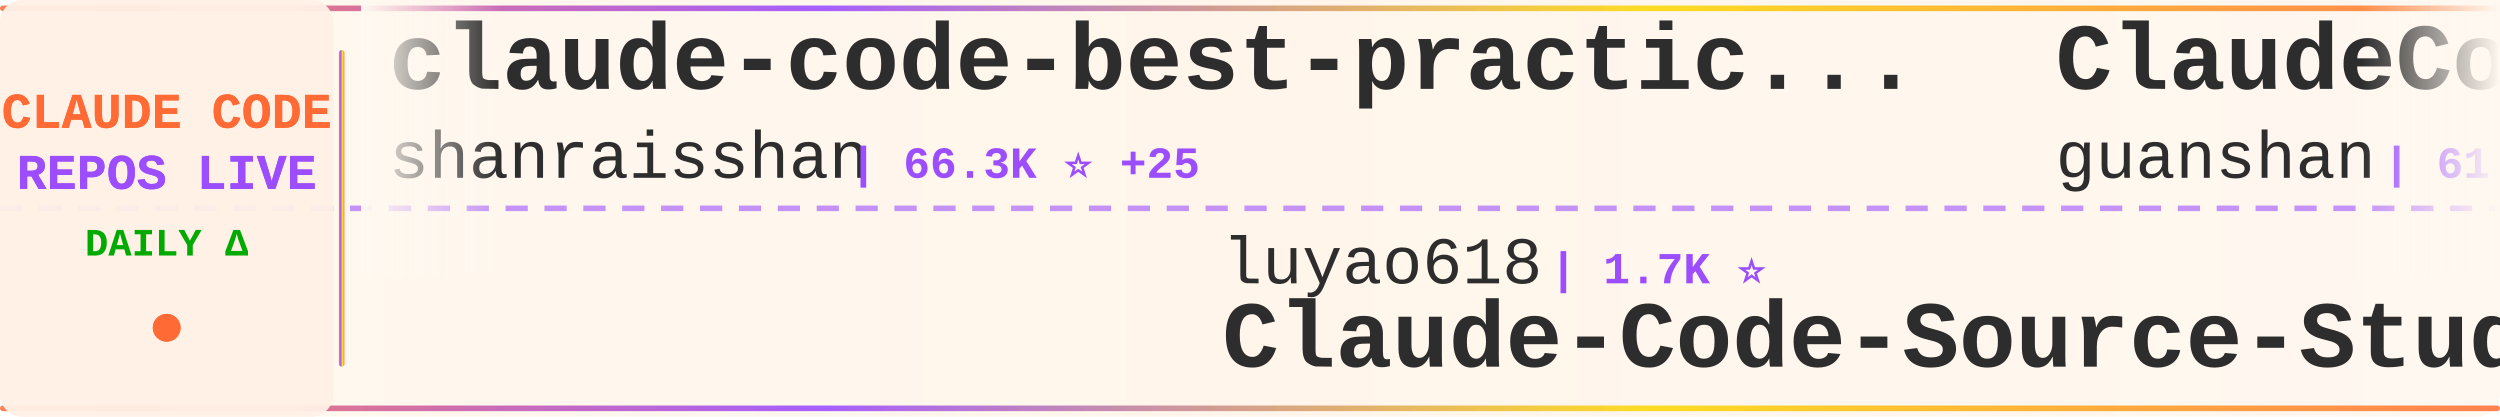
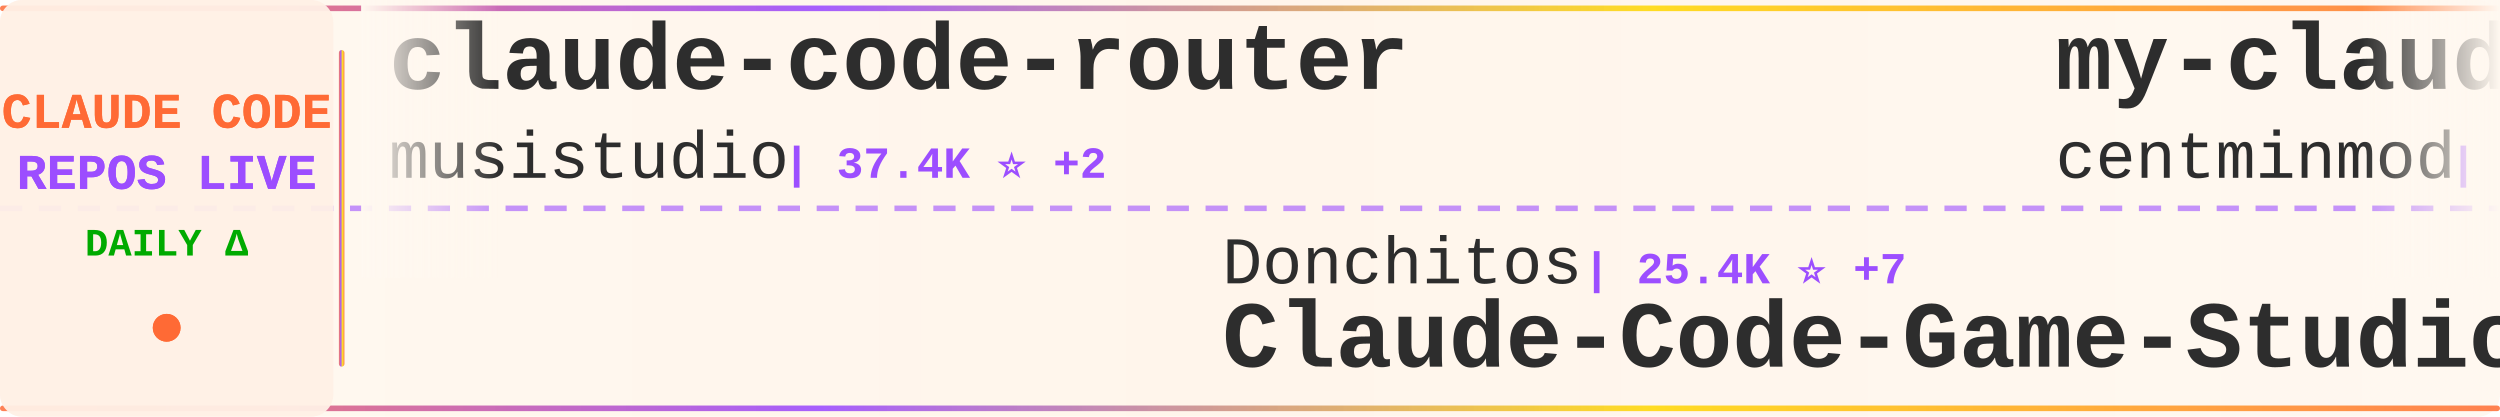
<svg xmlns="http://www.w3.org/2000/svg" width="900" height="150">
  <defs>
    <linearGradient id="tickerBg" x1="0%" y1="0%" x2="100%" y2="0%">
      <stop offset="0%" style="stop-color:#fff8f0;stop-opacity:0.98" />
      <stop offset="50%" style="stop-color:#fff5eb;stop-opacity:1" />
      <stop offset="100%" style="stop-color:#fff8f0;stop-opacity:0.98" />
    </linearGradient>
    <linearGradient id="borderGrad" x1="0%" y1="0%" x2="100%" y2="0%">
      <stop offset="0%" style="stop-color:#FF6B35;stop-opacity:0.85">
        <animate attributeName="stop-opacity" values="0.85;1;0.85" dur="2s" repeatCount="indefinite" />
      </stop>
      <stop offset="33%" style="stop-color:#9C4EFF;stop-opacity:0.9">
        <animate attributeName="stop-opacity" values="0.9;1;0.9" dur="2.2s" repeatCount="indefinite" />
      </stop>
      <stop offset="66%" style="stop-color:#FFD700;stop-opacity:0.85">
        <animate attributeName="stop-opacity" values="0.85;1;0.85" dur="1.8s" repeatCount="indefinite" />
      </stop>
      <stop offset="100%" style="stop-color:#FF6B35;stop-opacity:0.85">
        <animate attributeName="stop-opacity" values="0.85;1;0.85" dur="2s" repeatCount="indefinite" />
      </stop>
    </linearGradient>
    <filter id="textGlow">
      <feGaussianBlur stdDeviation="0.15" result="coloredBlur" />
      <feMerge>
        <feMergeNode in="coloredBlur" />
        <feMergeNode in="SourceGraphic" />
      </feMerge>
    </filter>
    <filter id="metricGlow">
      <feGaussianBlur stdDeviation="0.2" result="coloredBlur" />
      <feMerge>
        <feMergeNode in="coloredBlur" />
        <feMergeNode in="SourceGraphic" />
      </feMerge>
    </filter>
    <linearGradient id="leftFade" x1="0%" y1="0%" x2="100%" y2="0%">
      <stop offset="0%" style="stop-color:#fff8f0;stop-opacity:1" />
      <stop offset="100%" style="stop-color:#fff8f0;stop-opacity:0" />
    </linearGradient>
    <linearGradient id="rightFade" x1="0%" y1="0%" x2="100%" y2="0%">
      <stop offset="0%" style="stop-color:#fff8f0;stop-opacity:0" />
      <stop offset="100%" style="stop-color:#fff8f0;stop-opacity:1" />
    </linearGradient>
  </defs>
  <rect width="900" height="150" fill="url(#tickerBg)" rx="8" />
  <rect x="0" y="2" width="900" height="2" fill="url(#borderGrad)" rx="1" />
  <rect x="0" y="146" width="900" height="2" fill="url(#borderGrad)" rx="1" />
  <line x1="0" y1="75" x2="900" y2="75" stroke="#9C4EFF" stroke-width="2" stroke-dasharray="8 6" opacity="0.6" />
  <rect x="0" y="0" width="120" height="150" fill="#fff0e6" opacity="0.95" rx="8" />
  <text x="60" y="46" font-family="'Courier New', monospace" font-size="18" font-weight="bold" fill="#FF6B35" text-anchor="middle" filter="url(#textGlow)">
    CLAUDE CODE
  </text>
  <text x="60" y="68" font-family="'Courier New', monospace" font-size="18" font-weight="bold" fill="#9C4EFF" text-anchor="middle" filter="url(#textGlow)">
    REPOS LIVE
  </text>
  <text x="60" y="92" font-family="'Courier New', monospace" font-size="14" font-weight="bold" fill="#00aa00" text-anchor="middle">
    DAILY Δ
  </text>
  <circle cx="60" cy="118" r="5" fill="#FF6B35" filter="url(#metricGlow)">
    <animate attributeName="r" values="4;6;4" dur="1.5s" repeatCount="indefinite" />
    <animate attributeName="opacity" values="0.6;1;0.6" dur="1.5s" repeatCount="indefinite" />
  </circle>
  <rect x="122" y="18" width="2" height="114" fill="url(#borderGrad)" rx="1" />
  <clipPath id="tickerClip">
    <rect x="130" y="0" width="770" height="150" />
  </clipPath>
  <g clip-path="url(#tickerClip)">
    <g id="tickerItems">
      <animateTransform attributeName="transform" attributeType="XML" type="translate" from="0 0" to="-3000 0" dur="54s" repeatCount="indefinite" />
      <g transform="translate(0, 0)">
-         <text x="140" y="32" font-family="'Courier New', monospace" font-size="34" font-weight="bold" fill="#2d2d2d">claude-code-best-practic...</text>
-         <text x="140" y="64" font-family="'Courier New', monospace" font-size="24" font-weight="normal" fill="#2d2d2d" opacity="1.0">shanraisshan</text>
-         <text x="306" y="64" font-family="'Courier New', monospace" font-size="16" font-weight="bold" fill="#9C4EFF"> | 66.3K ⭐ +25</text>
+         <text x="140" y="32" font-family="'Courier New', monospace" font-size="34" font-weight="bold" fill="#2d2d2d">claude-code-router</text>
+         <text x="140" y="64" font-family="'Courier New', monospace" font-size="24" font-weight="normal" fill="#2d2d2d" opacity="1.0">musistudio</text>
+         <text x="282" y="64" font-family="'Courier New', monospace" font-size="16" font-weight="bold" fill="#9C4EFF"> | 37.4K ⭐ +2</text>
      </g>
      <g transform="translate(300, 0)">
-         <text x="140" y="102" font-family="'Courier New', monospace" font-size="24" font-weight="normal" fill="#2d2d2d" opacity="1.0">luyao618</text>
-         <text x="258" y="102" font-family="'Courier New', monospace" font-size="16" font-weight="bold" fill="#9C4EFF"> | 1.7K ⭐</text>
-         <text x="140" y="132" font-family="'Courier New', monospace" font-size="34" font-weight="bold" fill="#2d2d2d">Claude-Code-Source-Study</text>
+         <text x="140" y="102" font-family="'Courier New', monospace" font-size="24" font-weight="normal" fill="#2d2d2d" opacity="1.0">Donchitos</text>
+         <text x="270" y="102" font-family="'Courier New', monospace" font-size="16" font-weight="bold" fill="#9C4EFF"> | 25.4K ⭐ +7</text>
+         <text x="140" y="132" font-family="'Courier New', monospace" font-size="34" font-weight="bold" fill="#2d2d2d">Claude-Code-Game-Studios</text>
      </g>
      <g transform="translate(600, 0)">
-         <text x="140" y="32" font-family="'Courier New', monospace" font-size="34" font-weight="bold" fill="#2d2d2d">ClaudeCode</text>
-         <text x="140" y="64" font-family="'Courier New', monospace" font-size="24" font-weight="normal" fill="#2d2d2d" opacity="1.0">guanshan</text>
-         <text x="258" y="64" font-family="'Courier New', monospace" font-size="16" font-weight="bold" fill="#9C4EFF"> | 61 ⭐</text>
+         <text x="140" y="32" font-family="'Courier New', monospace" font-size="34" font-weight="bold" fill="#2d2d2d">my-claude-code-setup</text>
+         <text x="140" y="64" font-family="'Courier New', monospace" font-size="24" font-weight="normal" fill="#2d2d2d" opacity="1.0">centminmod</text>
+         <text x="282" y="64" font-family="'Courier New', monospace" font-size="16" font-weight="bold" fill="#9C4EFF"> | 2.6K ⭐</text>
      </g>
      <g transform="translate(900, 0)">
-         <text x="140" y="102" font-family="'Courier New', monospace" font-size="24" font-weight="normal" fill="#2d2d2d" opacity="1.0">lorryjovens-hub</text>
-         <text x="342" y="102" font-family="'Courier New', monospace" font-size="16" font-weight="bold" fill="#9C4EFF"> | 1.7K ⭐</text>
-         <text x="140" y="132" font-family="'Courier New', monospace" font-size="34" font-weight="bold" fill="#2d2d2d">claude-code-rust</text>
+         <text x="140" y="102" font-family="'Courier New', monospace" font-size="24" font-weight="normal" fill="#2d2d2d" opacity="1.0">Cranot</text>
+         <text x="234" y="102" font-family="'Courier New', monospace" font-size="16" font-weight="bold" fill="#9C4EFF"> | 2.9K ⭐</text>
+         <text x="140" y="132" font-family="'Courier New', monospace" font-size="34" font-weight="bold" fill="#2d2d2d">claude-code-guide</text>
      </g>
      <g transform="translate(1200, 0)">
-         <text x="140" y="32" font-family="'Courier New', monospace" font-size="34" font-weight="bold" fill="#2d2d2d">Auto-claude-code-researc...</text>
-         <text x="140" y="64" font-family="'Courier New', monospace" font-size="24" font-weight="normal" fill="#2d2d2d" opacity="1.0">wanshuiyin</text>
-         <text x="282" y="64" font-family="'Courier New', monospace" font-size="16" font-weight="bold" fill="#9C4EFF"> | 16.6K ⭐ +16</text>
+         <text x="140" y="32" font-family="'Courier New', monospace" font-size="34" font-weight="bold" fill="#2d2d2d">claude-code-settings</text>
+         <text x="140" y="64" font-family="'Courier New', monospace" font-size="24" font-weight="normal" fill="#2d2d2d" opacity="1.0">feiskyer</text>
+         <text x="258" y="64" font-family="'Courier New', monospace" font-size="16" font-weight="bold" fill="#9C4EFF"> | 1.7K ⭐</text>
      </g>
      <g transform="translate(1500, 0)">
-         <text x="140" y="102" font-family="'Courier New', monospace" font-size="24" font-weight="normal" fill="#2d2d2d" opacity="1.0">liuup</text>
-         <text x="222" y="102" font-family="'Courier New', monospace" font-size="16" font-weight="bold" fill="#9C4EFF"> | 4.0K ⭐</text>
-         <text x="140" y="132" font-family="'Courier New', monospace" font-size="34" font-weight="bold" fill="#2d2d2d">claude-code-analysis</text>
+         <text x="140" y="102" font-family="'Courier New', monospace" font-size="24" font-weight="normal" fill="#2d2d2d" opacity="1.0">oboard</text>
+         <text x="234" y="102" font-family="'Courier New', monospace" font-size="16" font-weight="bold" fill="#9C4EFF"> | 3.3K ⭐</text>
+         <text x="140" y="132" font-family="'Courier New', monospace" font-size="34" font-weight="bold" fill="#2d2d2d">claude-code-rev</text>
      </g>
      <g transform="translate(1800, 0)">
-         <text x="140" y="32" font-family="'Courier New', monospace" font-size="34" font-weight="bold" fill="#2d2d2d">collection-claude-code-s...</text>
-         <text x="140" y="64" font-family="'Courier New', monospace" font-size="24" font-weight="normal" fill="#2d2d2d" opacity="1.0">chauncygu</text>
-         <text x="270" y="64" font-family="'Courier New', monospace" font-size="16" font-weight="bold" fill="#9C4EFF"> | 2.8K ⭐</text>
+         <text x="140" y="32" font-family="'Courier New', monospace" font-size="34" font-weight="bold" fill="#2d2d2d">Dive-into-Claude-Code</text>
+         <text x="140" y="64" font-family="'Courier New', monospace" font-size="24" font-weight="normal" fill="#2d2d2d" opacity="1.0">VILA-Lab</text>
+         <text x="258" y="64" font-family="'Courier New', monospace" font-size="16" font-weight="bold" fill="#9C4EFF"> | 2.1K ⭐</text>
      </g>
      <g transform="translate(2100, 0)">
-         <text x="140" y="102" font-family="'Courier New', monospace" font-size="24" font-weight="normal" fill="#2d2d2d" opacity="1.0">affaan-m</text>
-         <text x="258" y="102" font-family="'Courier New', monospace" font-size="16" font-weight="bold" fill="#9C4EFF"> | 267.2K ⭐ +179</text>
-         <text x="140" y="132" font-family="'Courier New', monospace" font-size="34" font-weight="bold" fill="#2d2d2d">ECC</text>
+         <text x="140" y="102" font-family="'Courier New', monospace" font-size="24" font-weight="normal" fill="#2d2d2d" opacity="1.0">fazxes</text>
+         <text x="234" y="102" font-family="'Courier New', monospace" font-size="16" font-weight="bold" fill="#9C4EFF"> | 242 ⭐</text>
+         <text x="140" y="132" font-family="'Courier New', monospace" font-size="34" font-weight="bold" fill="#2d2d2d">Claude-code</text>
      </g>
      <g transform="translate(2400, 0)">
-         <text x="140" y="32" font-family="'Courier New', monospace" font-size="34" font-weight="bold" fill="#2d2d2d">Claude-code</text>
-         <text x="140" y="64" font-family="'Courier New', monospace" font-size="24" font-weight="normal" fill="#2d2d2d" opacity="1.0">zstmfhy</text>
-         <text x="246" y="64" font-family="'Courier New', monospace" font-size="16" font-weight="bold" fill="#9C4EFF"> | 189 ⭐</text>
+         <text x="140" y="32" font-family="'Courier New', monospace" font-size="34" font-weight="bold" fill="#2d2d2d">claude-code-sourcemap</text>
+         <text x="140" y="64" font-family="'Courier New', monospace" font-size="24" font-weight="normal" fill="#2d2d2d" opacity="1.0">ChinaSiro</text>
+         <text x="270" y="64" font-family="'Courier New', monospace" font-size="16" font-weight="bold" fill="#9C4EFF"> | 9.7K ⭐ +1</text>
      </g>
      <g transform="translate(2700, 0)">
-         <text x="140" y="102" font-family="'Courier New', monospace" font-size="24" font-weight="normal" fill="#2d2d2d" opacity="1.0">alejandrobalderas</text>
-         <text x="366" y="102" font-family="'Courier New', monospace" font-size="16" font-weight="bold" fill="#9C4EFF"> | 2.9K ⭐ +2</text>
-         <text x="140" y="132" font-family="'Courier New', monospace" font-size="34" font-weight="bold" fill="#2d2d2d">claude-code-from-source</text>
+         <text x="140" y="102" font-family="'Courier New', monospace" font-size="24" font-weight="normal" fill="#2d2d2d" opacity="1.0">anthropics</text>
+         <text x="282" y="102" font-family="'Courier New', monospace" font-size="16" font-weight="bold" fill="#9C4EFF"> | 990 ⭐ -1</text>
+         <text x="140" y="132" font-family="'Courier New', monospace" font-size="34" font-weight="bold" fill="#2d2d2d">claude-code-base-action</text>
      </g>
      <g transform="translate(3000, 0)">
-         <text x="140" y="32" font-family="'Courier New', monospace" font-size="34" font-weight="bold" fill="#2d2d2d">claude-code-best-practic...</text>
-         <text x="140" y="64" font-family="'Courier New', monospace" font-size="24" font-weight="normal" fill="#2d2d2d" opacity="1.0">shanraisshan</text>
-         <text x="306" y="64" font-family="'Courier New', monospace" font-size="16" font-weight="bold" fill="#9C4EFF"> | 66.3K ⭐ +25</text>
+         <text x="140" y="32" font-family="'Courier New', monospace" font-size="34" font-weight="bold" fill="#2d2d2d">claude-code-router</text>
+         <text x="140" y="64" font-family="'Courier New', monospace" font-size="24" font-weight="normal" fill="#2d2d2d" opacity="1.0">musistudio</text>
+         <text x="282" y="64" font-family="'Courier New', monospace" font-size="16" font-weight="bold" fill="#9C4EFF"> | 37.4K ⭐ +2</text>
      </g>
      <g transform="translate(3300, 0)">
-         <text x="140" y="102" font-family="'Courier New', monospace" font-size="24" font-weight="normal" fill="#2d2d2d" opacity="1.0">luyao618</text>
-         <text x="258" y="102" font-family="'Courier New', monospace" font-size="16" font-weight="bold" fill="#9C4EFF"> | 1.7K ⭐</text>
-         <text x="140" y="132" font-family="'Courier New', monospace" font-size="34" font-weight="bold" fill="#2d2d2d">Claude-Code-Source-Study</text>
+         <text x="140" y="102" font-family="'Courier New', monospace" font-size="24" font-weight="normal" fill="#2d2d2d" opacity="1.0">Donchitos</text>
+         <text x="270" y="102" font-family="'Courier New', monospace" font-size="16" font-weight="bold" fill="#9C4EFF"> | 25.4K ⭐ +7</text>
+         <text x="140" y="132" font-family="'Courier New', monospace" font-size="34" font-weight="bold" fill="#2d2d2d">Claude-Code-Game-Studios</text>
      </g>
      <g transform="translate(3600, 0)">
-         <text x="140" y="32" font-family="'Courier New', monospace" font-size="34" font-weight="bold" fill="#2d2d2d">ClaudeCode</text>
-         <text x="140" y="64" font-family="'Courier New', monospace" font-size="24" font-weight="normal" fill="#2d2d2d" opacity="1.0">guanshan</text>
-         <text x="258" y="64" font-family="'Courier New', monospace" font-size="16" font-weight="bold" fill="#9C4EFF"> | 61 ⭐</text>
+         <text x="140" y="32" font-family="'Courier New', monospace" font-size="34" font-weight="bold" fill="#2d2d2d">my-claude-code-setup</text>
+         <text x="140" y="64" font-family="'Courier New', monospace" font-size="24" font-weight="normal" fill="#2d2d2d" opacity="1.0">centminmod</text>
+         <text x="282" y="64" font-family="'Courier New', monospace" font-size="16" font-weight="bold" fill="#9C4EFF"> | 2.6K ⭐</text>
      </g>
      <g transform="translate(3900, 0)">
-         <text x="140" y="102" font-family="'Courier New', monospace" font-size="24" font-weight="normal" fill="#2d2d2d" opacity="1.0">lorryjovens-hub</text>
-         <text x="342" y="102" font-family="'Courier New', monospace" font-size="16" font-weight="bold" fill="#9C4EFF"> | 1.7K ⭐</text>
-         <text x="140" y="132" font-family="'Courier New', monospace" font-size="34" font-weight="bold" fill="#2d2d2d">claude-code-rust</text>
+         <text x="140" y="102" font-family="'Courier New', monospace" font-size="24" font-weight="normal" fill="#2d2d2d" opacity="1.0">Cranot</text>
+         <text x="234" y="102" font-family="'Courier New', monospace" font-size="16" font-weight="bold" fill="#9C4EFF"> | 2.9K ⭐</text>
+         <text x="140" y="132" font-family="'Courier New', monospace" font-size="34" font-weight="bold" fill="#2d2d2d">claude-code-guide</text>
      </g>
    </g>
  </g>
  <rect x="130" y="0" width="50" height="100" fill="url(#leftFade)" />
  <rect x="850" y="0" width="50" height="100" fill="url(#rightFade)" />
</svg>
